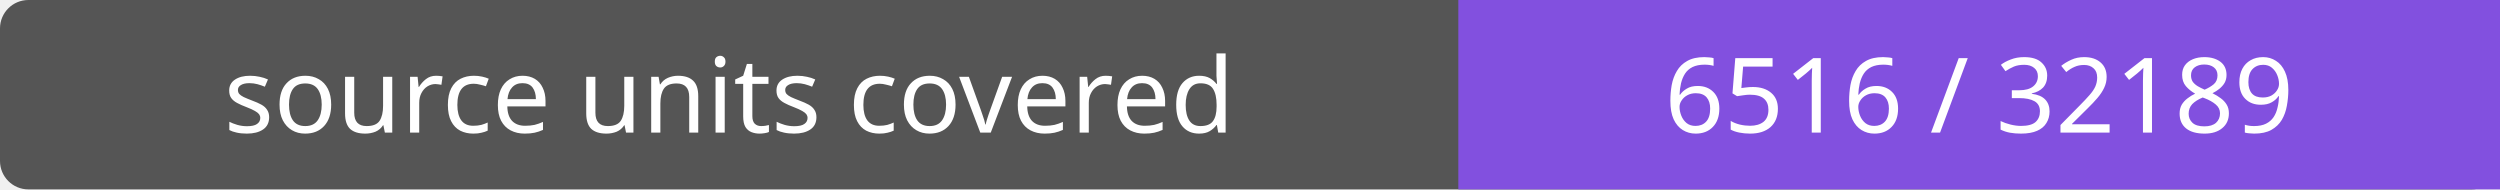
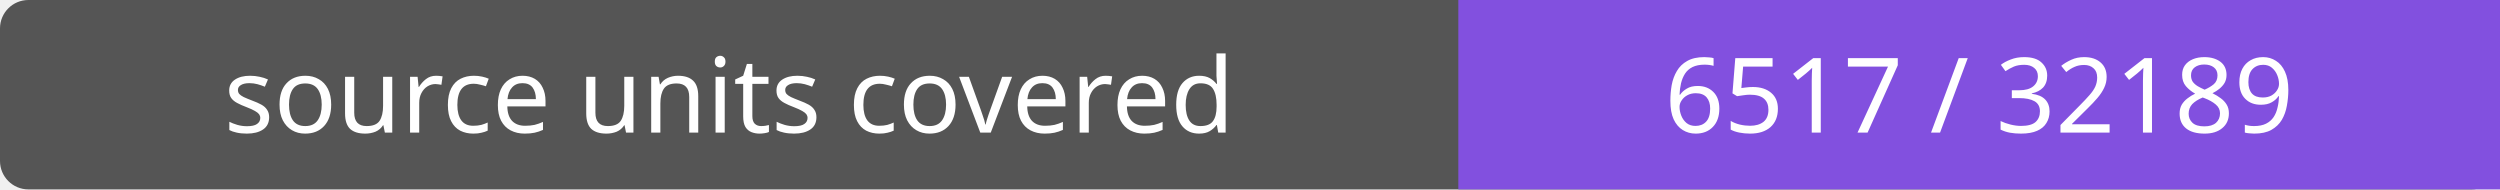
- <svg xmlns="http://www.w3.org/2000/svg" width="264" height="20" role="img" aria-label="source units covered: 6516 / 32189">
+ <svg xmlns="http://www.w3.org/2000/svg" width="264" height="20" role="img" aria-label="source units covered: 6517 / 32189">
  <rect width="264" height="20" rx="3" fill="#555" />
  <path fill="#8250df" d="M154 0h110v20H154z" />
  <g fill="#fff" text-anchor="middle" font-family="Verdana,sans-serif" font-size="11">
    <text x="77.0" y="14">source units covered</text>
-     <text x="209.0" y="14">6516 / 32189</text>
+     <text x="209.0" y="14">6517 / 32189</text>
  </g>
</svg>
